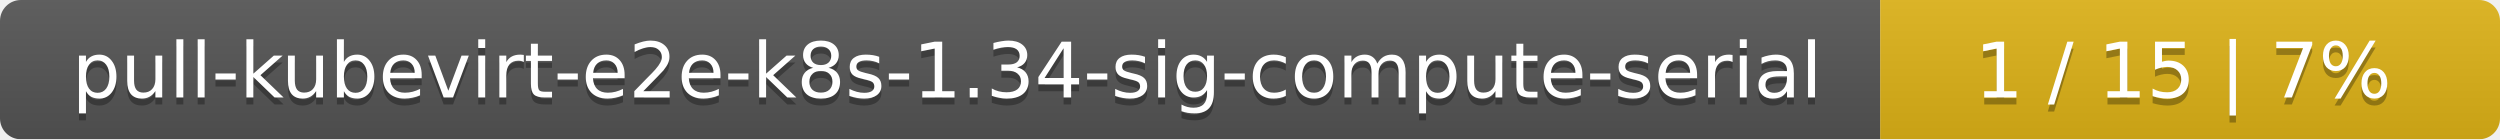
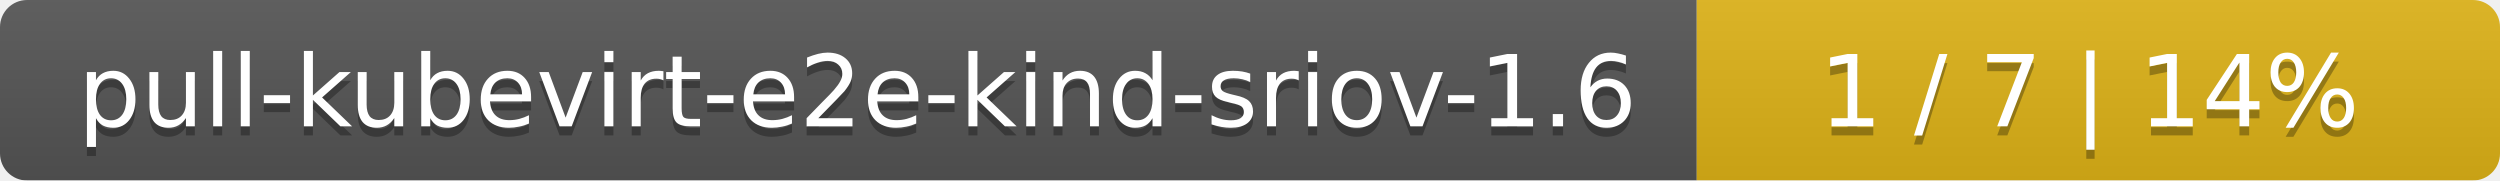
- <svg xmlns="http://www.w3.org/2000/svg" width="359" height="20">
+ <svg xmlns="http://www.w3.org/2000/svg" width="277" height="20">
  <linearGradient id="smooth" x2="0" y2="100%">
    <stop offset="0" stop-color="#bbb" stop-opacity=".1" />
    <stop offset="1" stop-opacity=".1" />
  </linearGradient>
  <mask id="round">
-     <rect width="359" height="20" rx="3" fill="#fff" />
+     <rect width="277" height="20" rx="3" fill="#fff" />
  </mask>
  <g mask="url(#round)">
-     <rect width="270" height="20" fill="#555" />
-     <rect x="270" width="89" height="20" fill="#dfb317" />
-     <rect width="359" height="20" fill="url(#smooth)" />
+     <rect width="188" height="20" fill="#555" />
+     <rect x="188" width="89" height="20" fill="#dfb317" />
+     <rect width="277" height="20" fill="url(#smooth)" />
  </g>
  <g fill="#fff" text-anchor="middle" font-family="DejaVu Sans,Verdana,Geneva,sans-serif" font-size="11">
-     <text x="136" y="15" fill="#010101" fill-opacity=".3">pull-kubevirt-e2e-k8s-1.34-sig-compute-serial</text>
-     <text x="136" y="14">pull-kubevirt-e2e-k8s-1.34-sig-compute-serial</text>
-     <text x="313.5" y="15" fill="#010101" fill-opacity=".3">1 / 15    |    7%</text>
-     <text x="313.5" y="14">1 / 15    |    7%</text>
+     <text x="95" y="15" fill="#010101" fill-opacity=".3">pull-kubevirt-e2e-kind-sriov-1.6</text>
+     <text x="95" y="14">pull-kubevirt-e2e-kind-sriov-1.6</text>
+     <text x="231.5" y="15" fill="#010101" fill-opacity=".3">1 / 7    |    14%</text>
+     <text x="231.5" y="14">1 / 7    |    14%</text>
  </g>
</svg>
